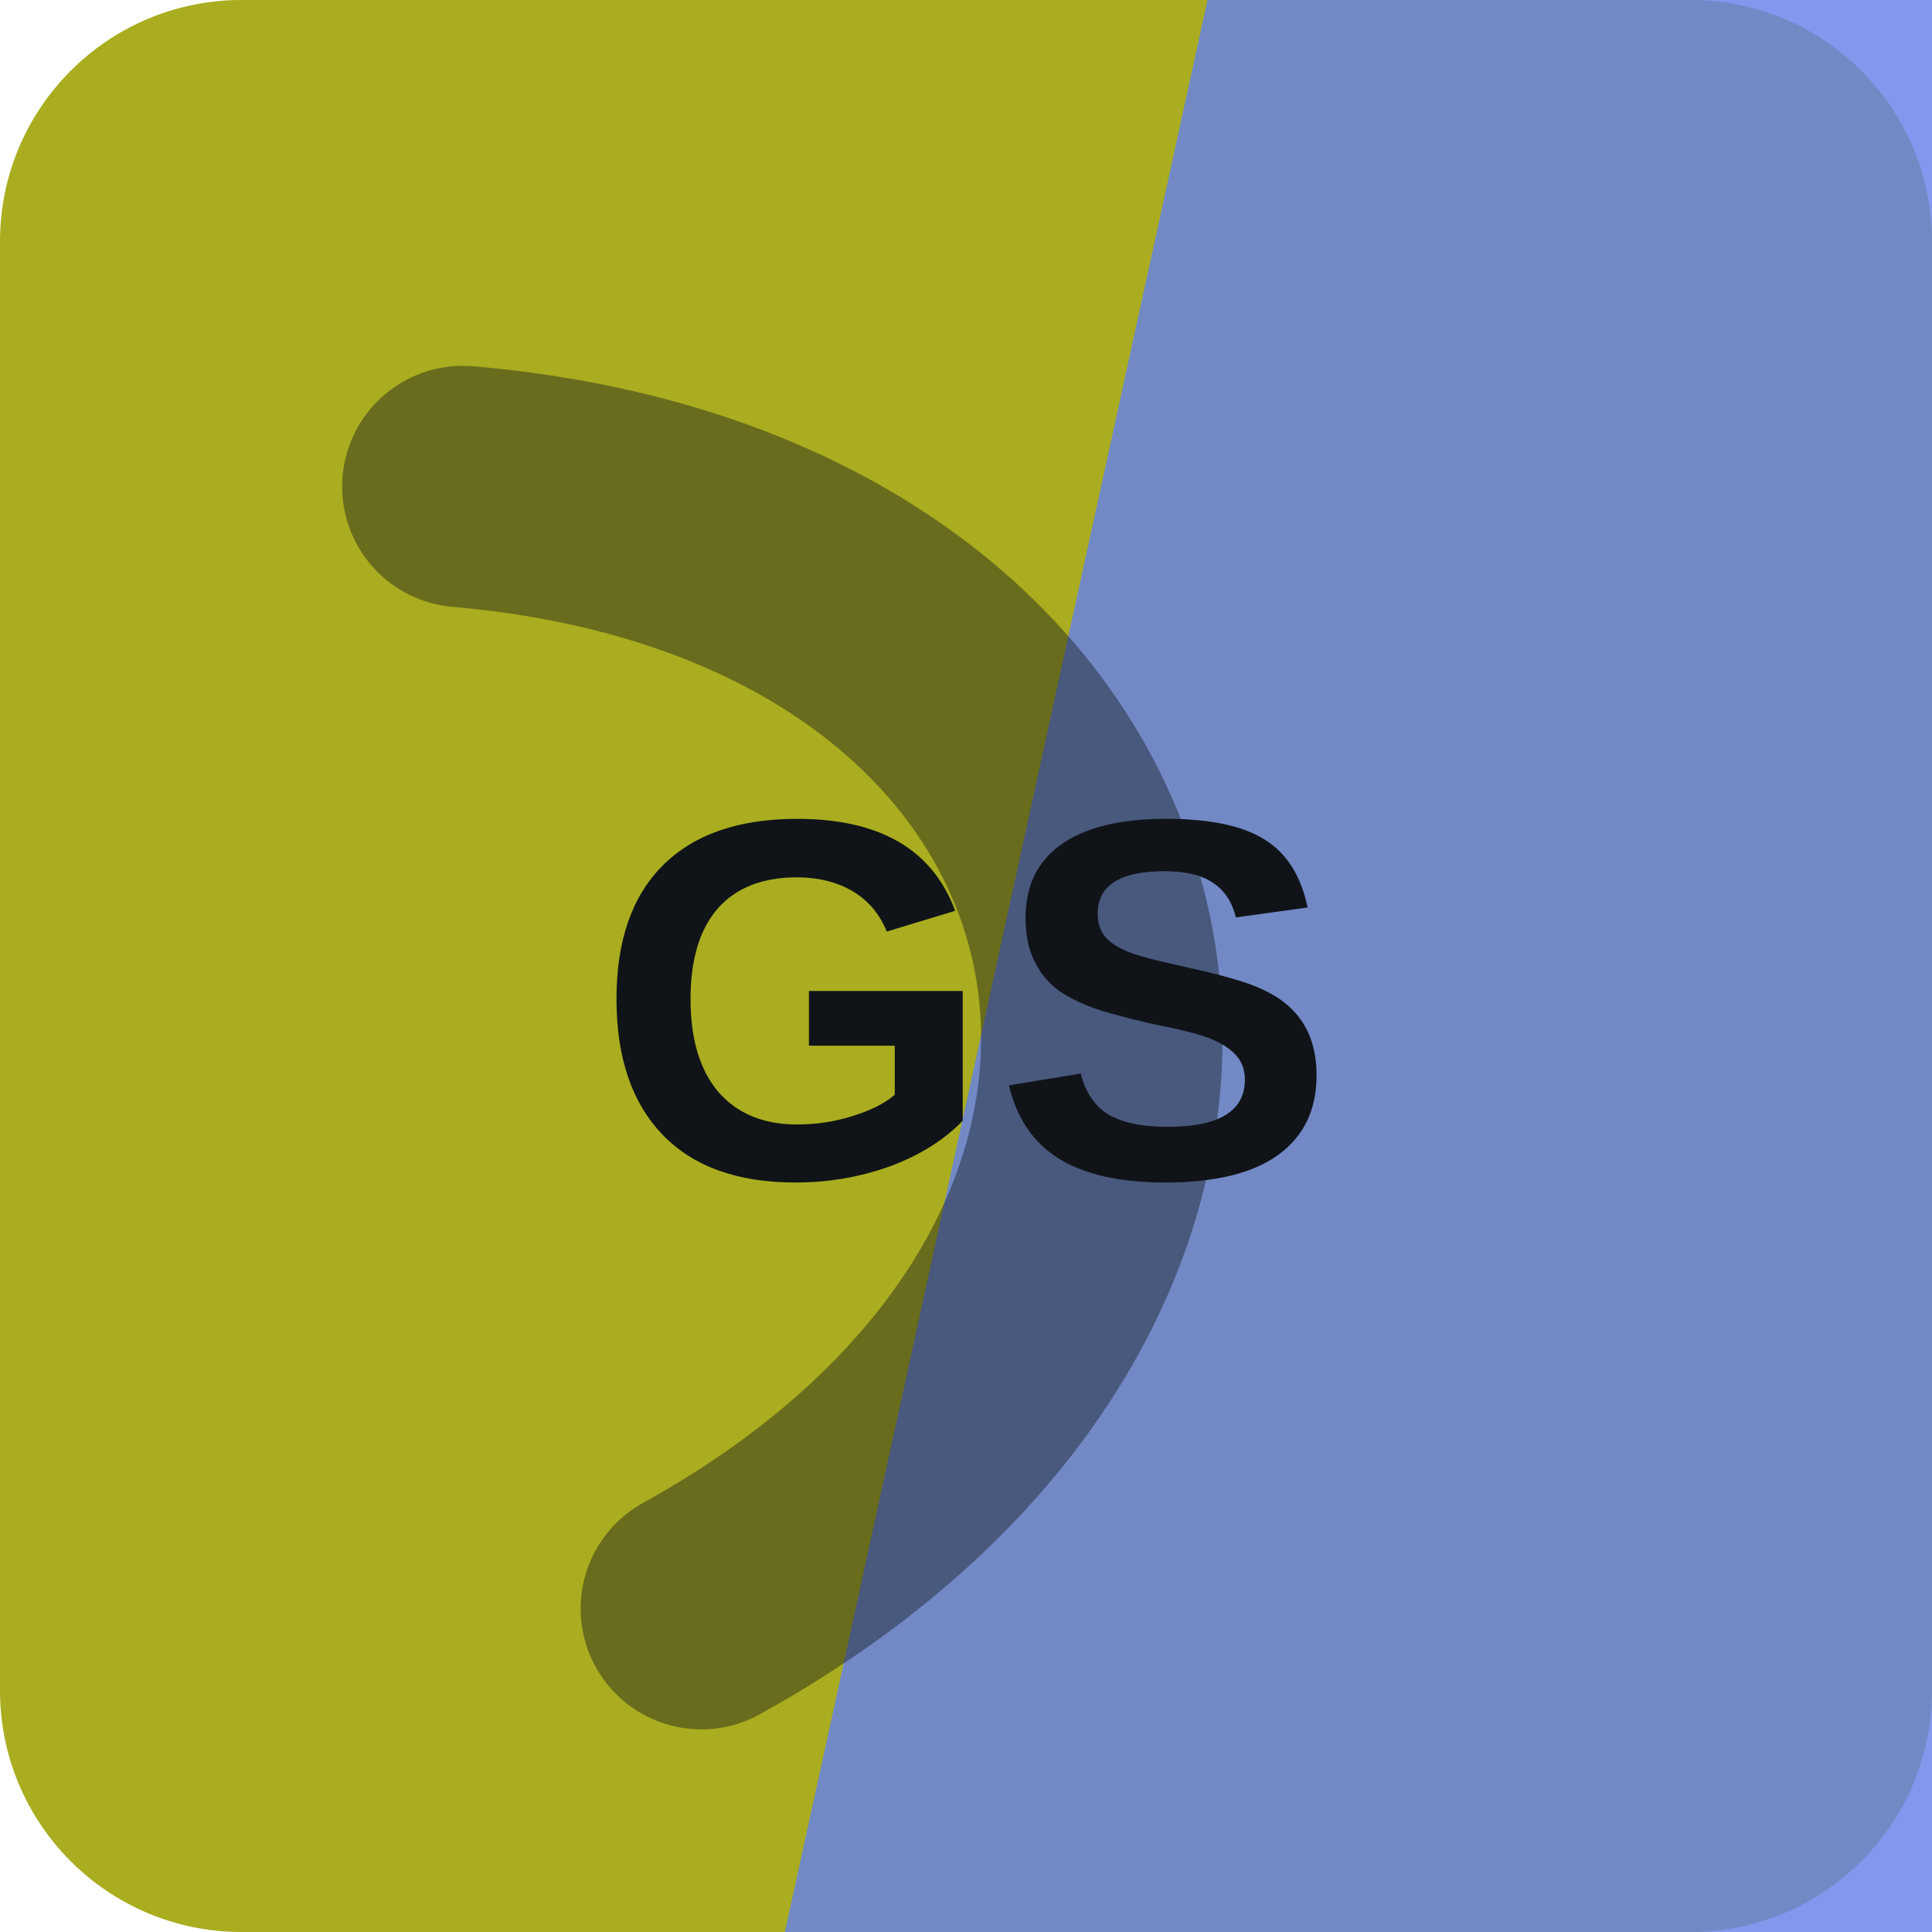
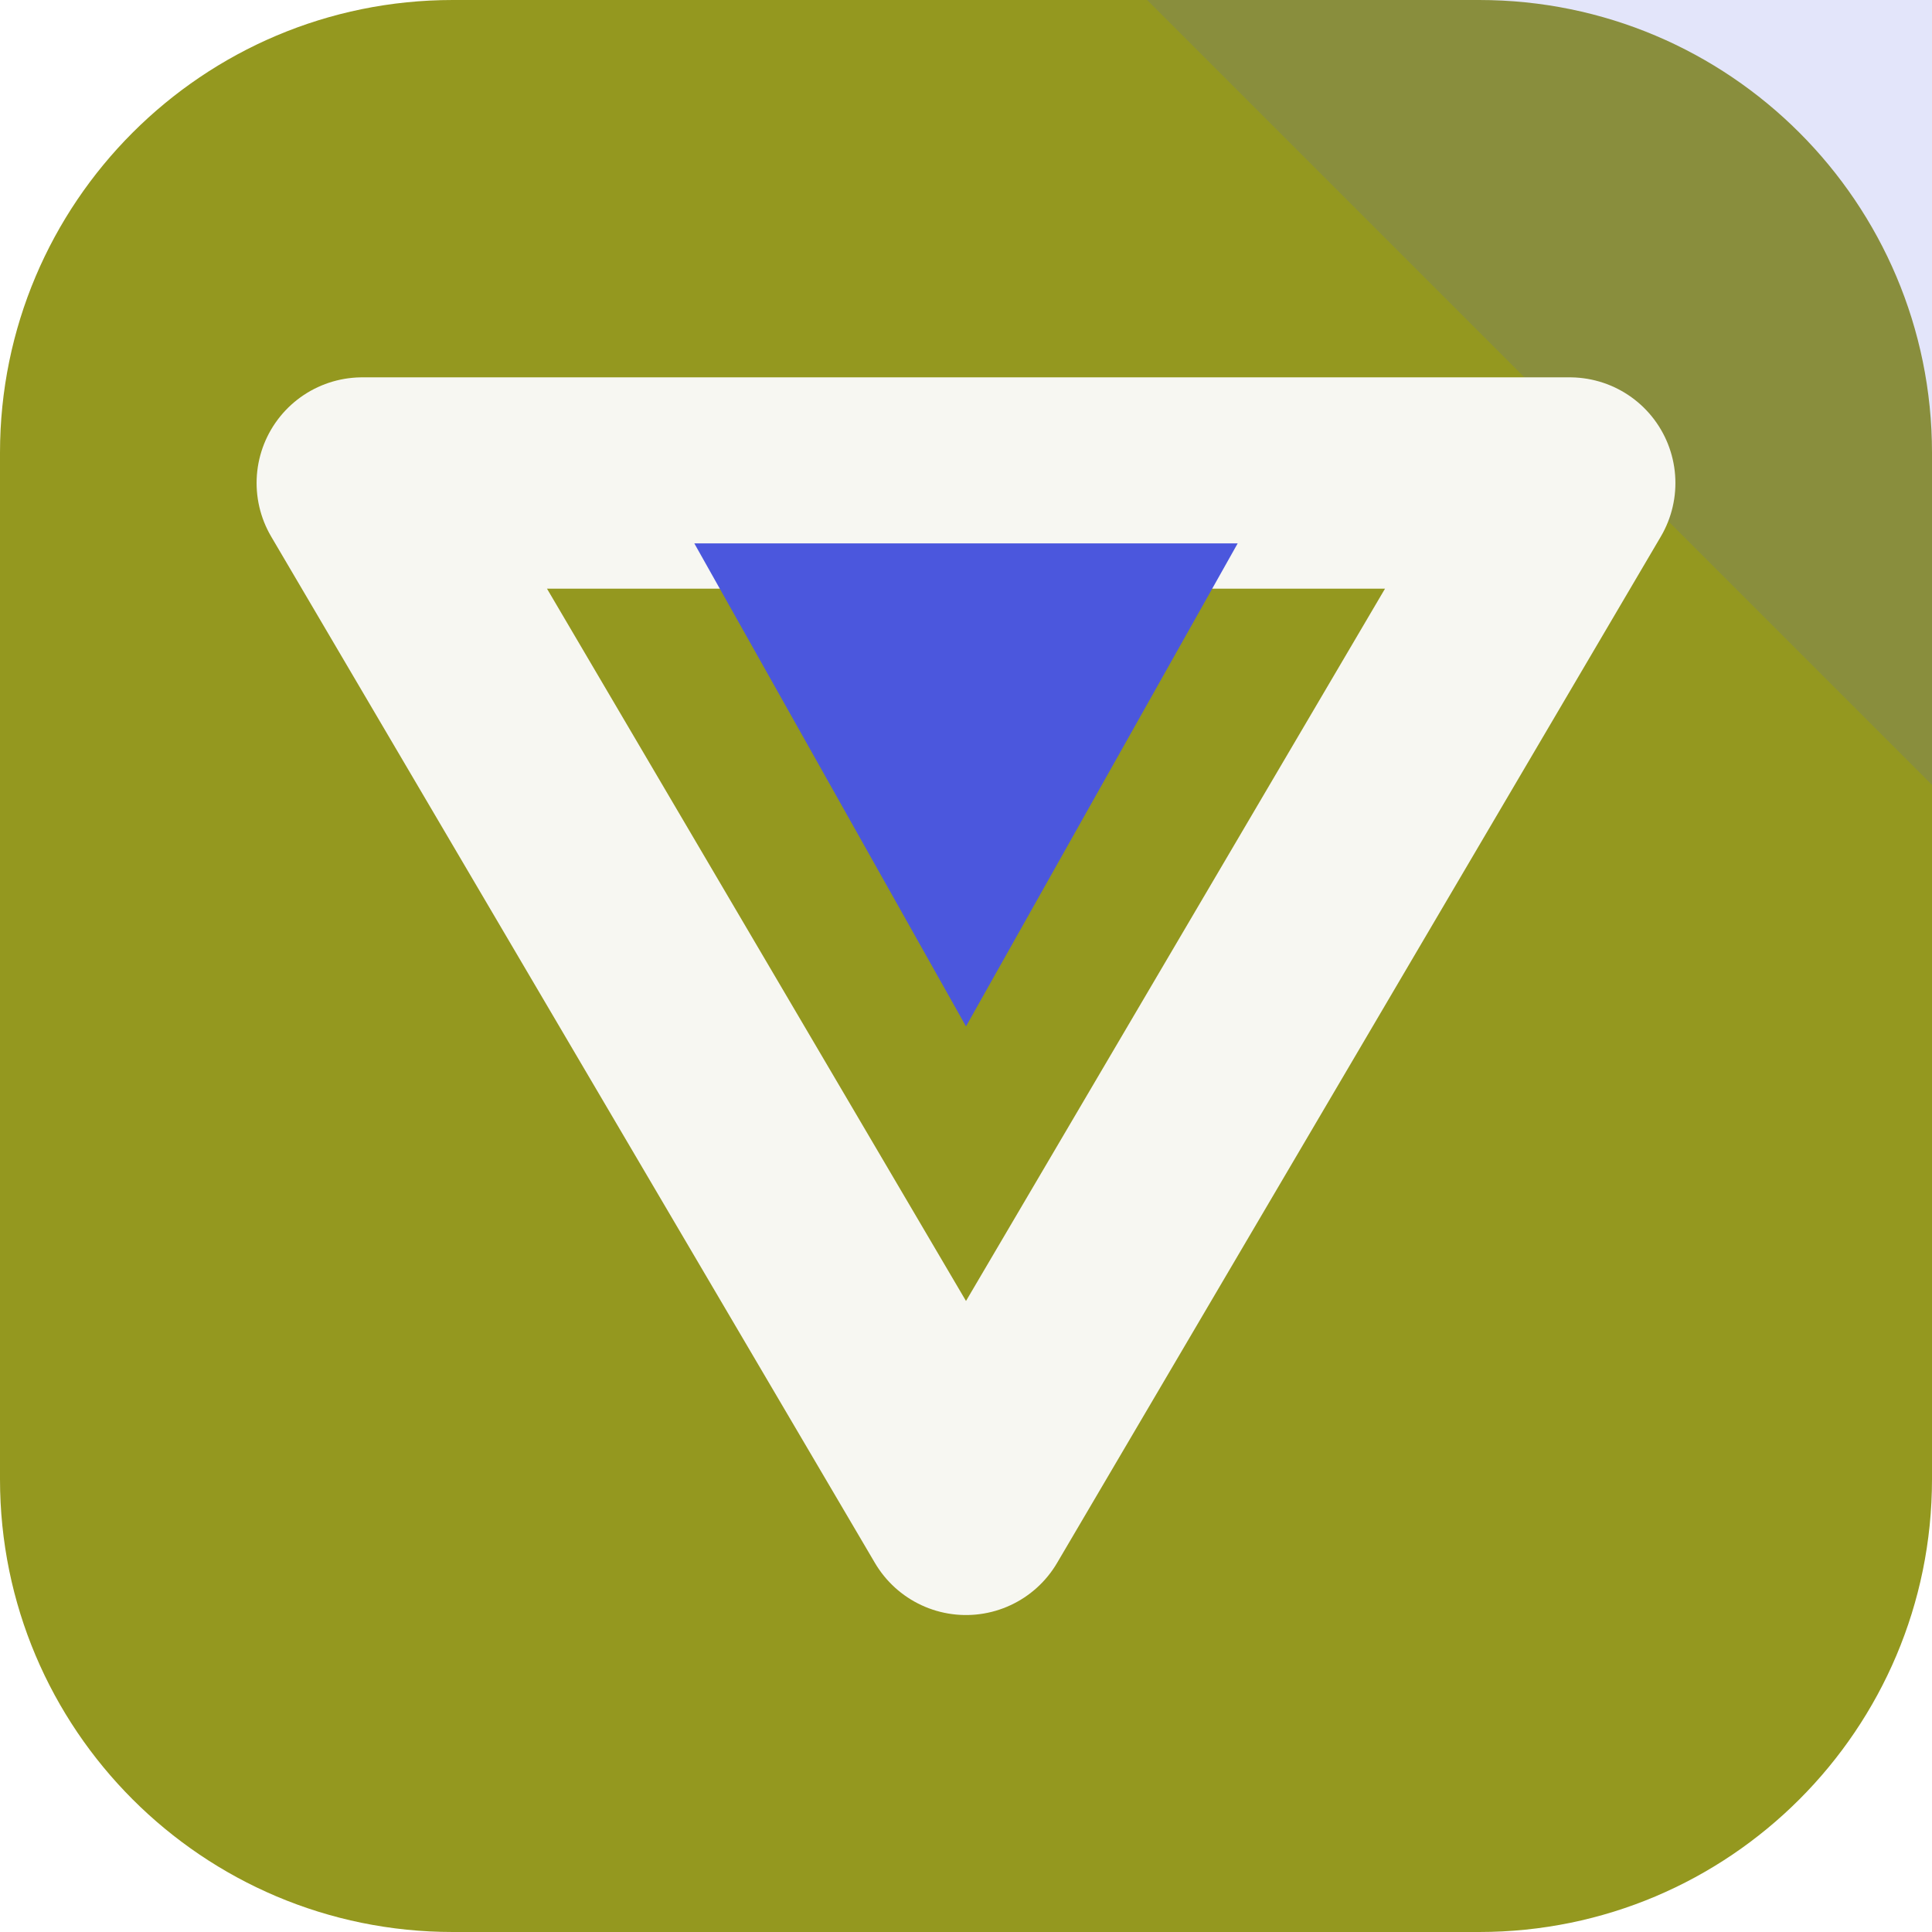
<svg xmlns="http://www.w3.org/2000/svg" width="64" height="64" viewBox="0 0 64 64" role="img">
-   <rect width="64" height="64" rx="8" fill="hsl(62 70% 40%)" />
-   <path d="M40 0h24v64H26Z" fill="hsl(228 76% 66%)" opacity="0.82" />
-   <g transform="rotate(78 32 32)" opacity="0.42">
-     <path d="M13 45c7-23 31-23 38 0" fill="none" stroke="#101418" stroke-width="8" stroke-linecap="round" />
+   <rect width="64" height="64" rx="15" fill="hsl(62 66% 36%)" />
+   <path d="M64 0v26L38 0Z" fill="hsl(235 68% 58%)" opacity="0.16" />
+   <g transform="rotate(180 32 32)">
+     <path d="M32 14 52 48H12Z" fill="none" stroke="hsl(62 24% 96%)" stroke-width="7" stroke-linejoin="round" />
+     <path d="M32 30 41 46H23Z" fill="hsl(235 68% 58%)" />
  </g>
-   <text x="32" y="39" text-anchor="middle" fill="#101418" font-family="Arial,Helvetica,sans-serif" font-size="17" font-weight="700" letter-spacing="0">GS</text>
</svg>
